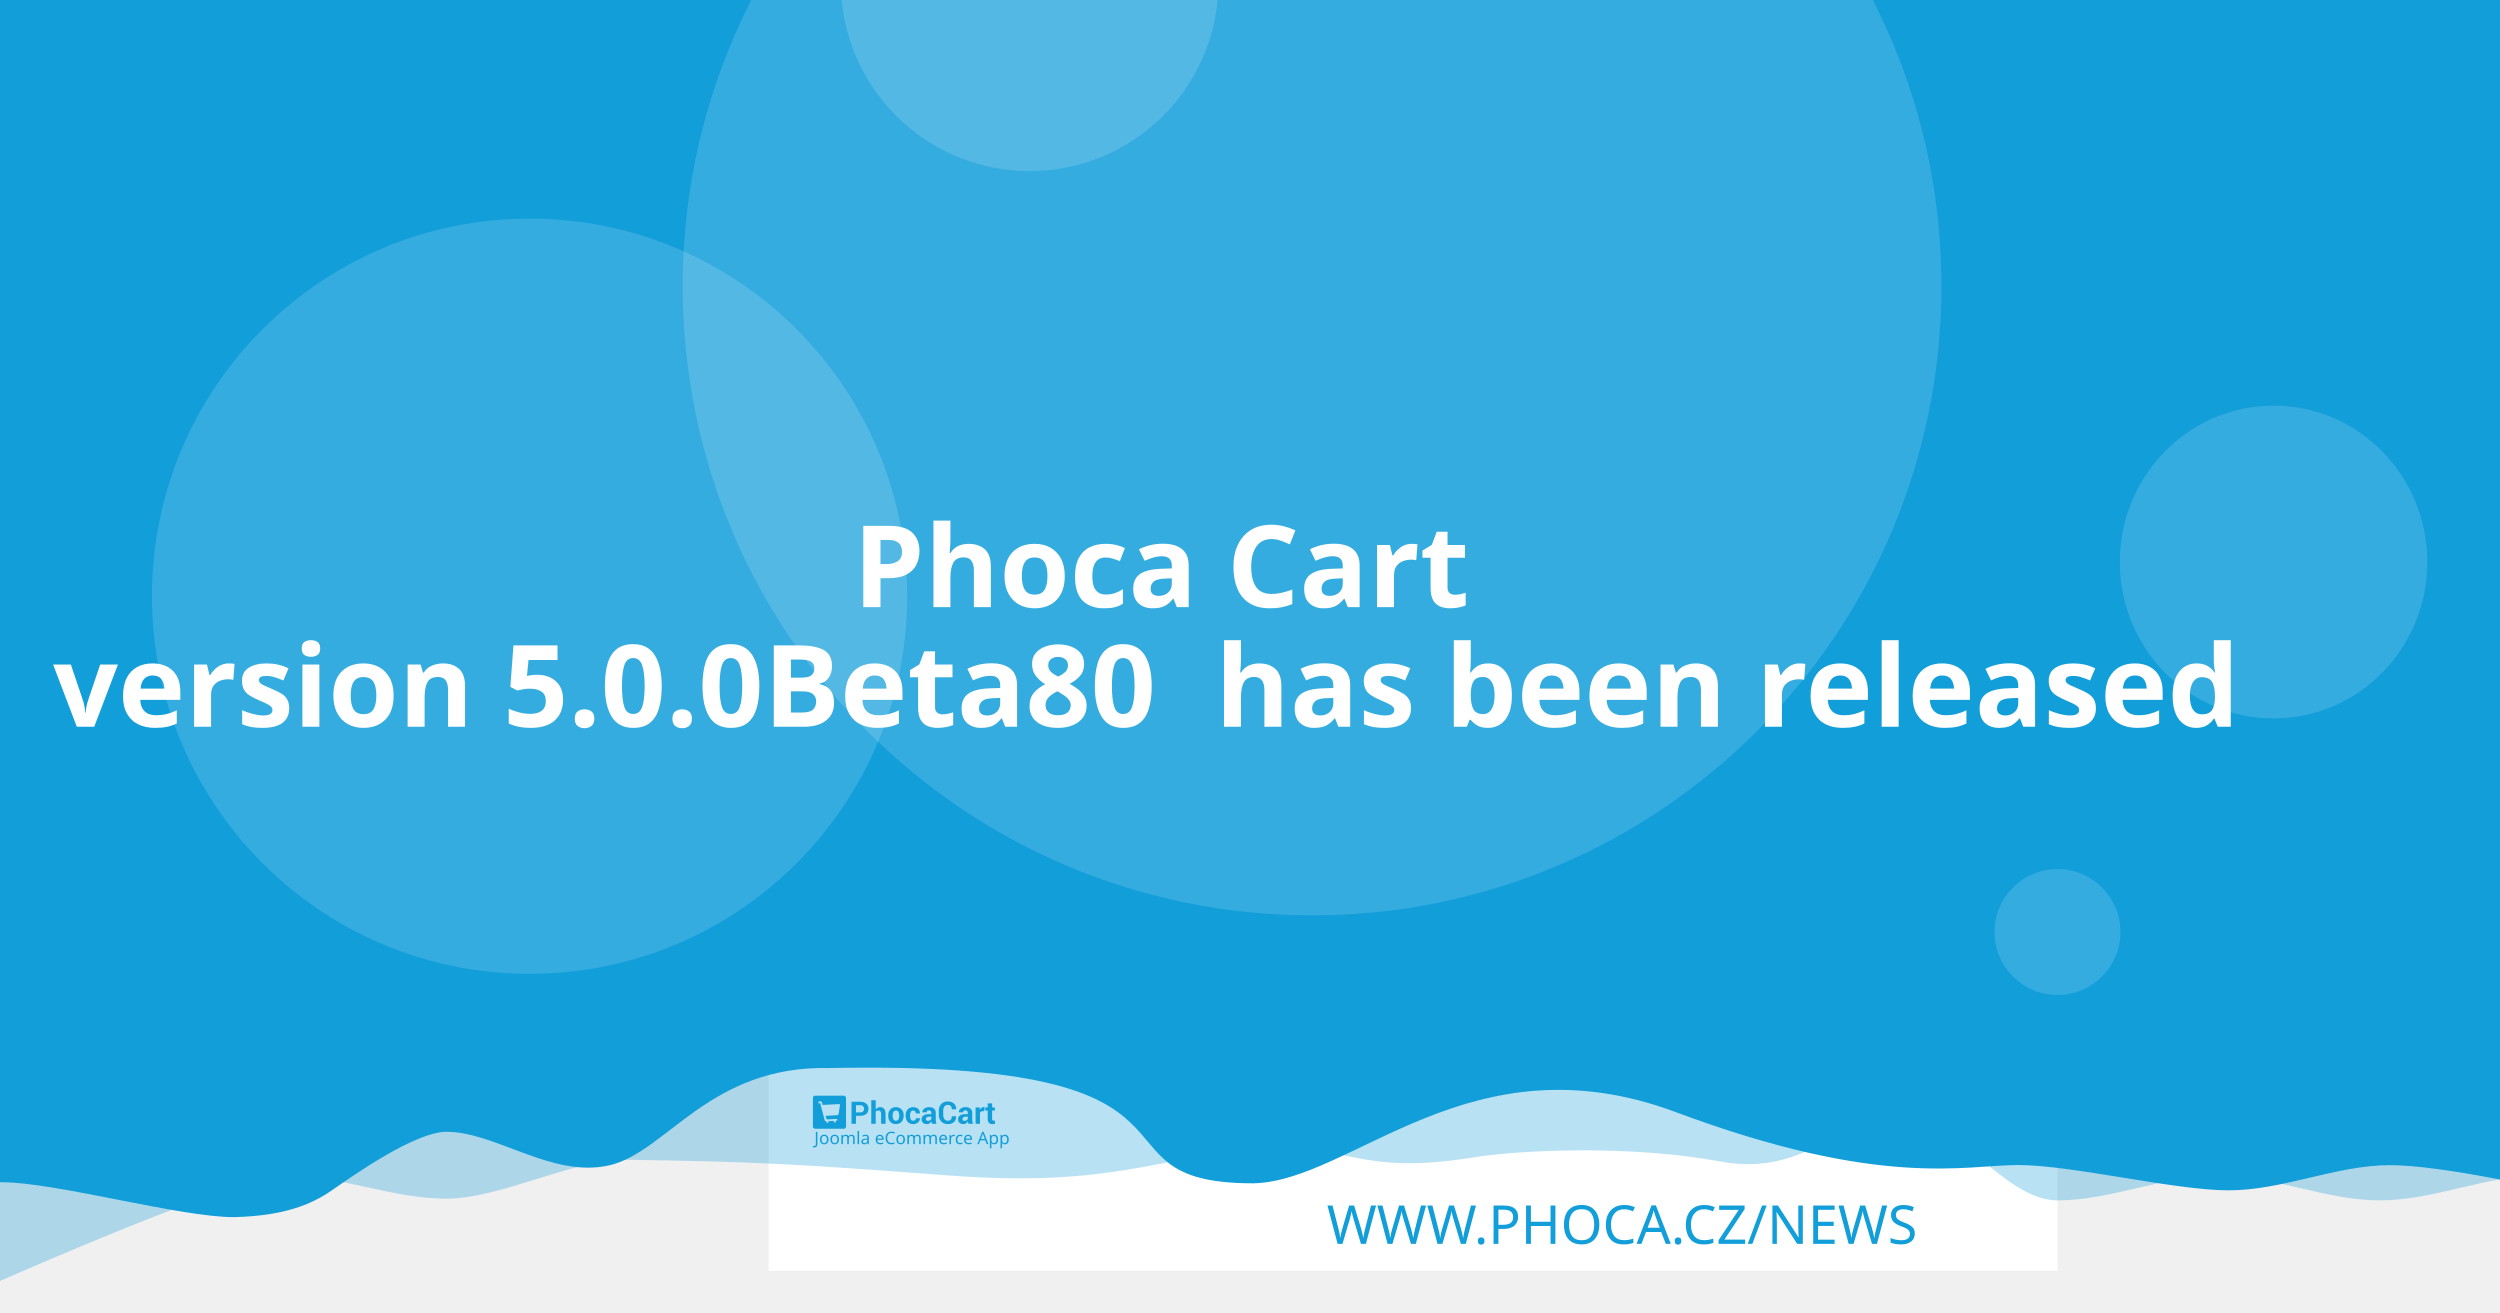
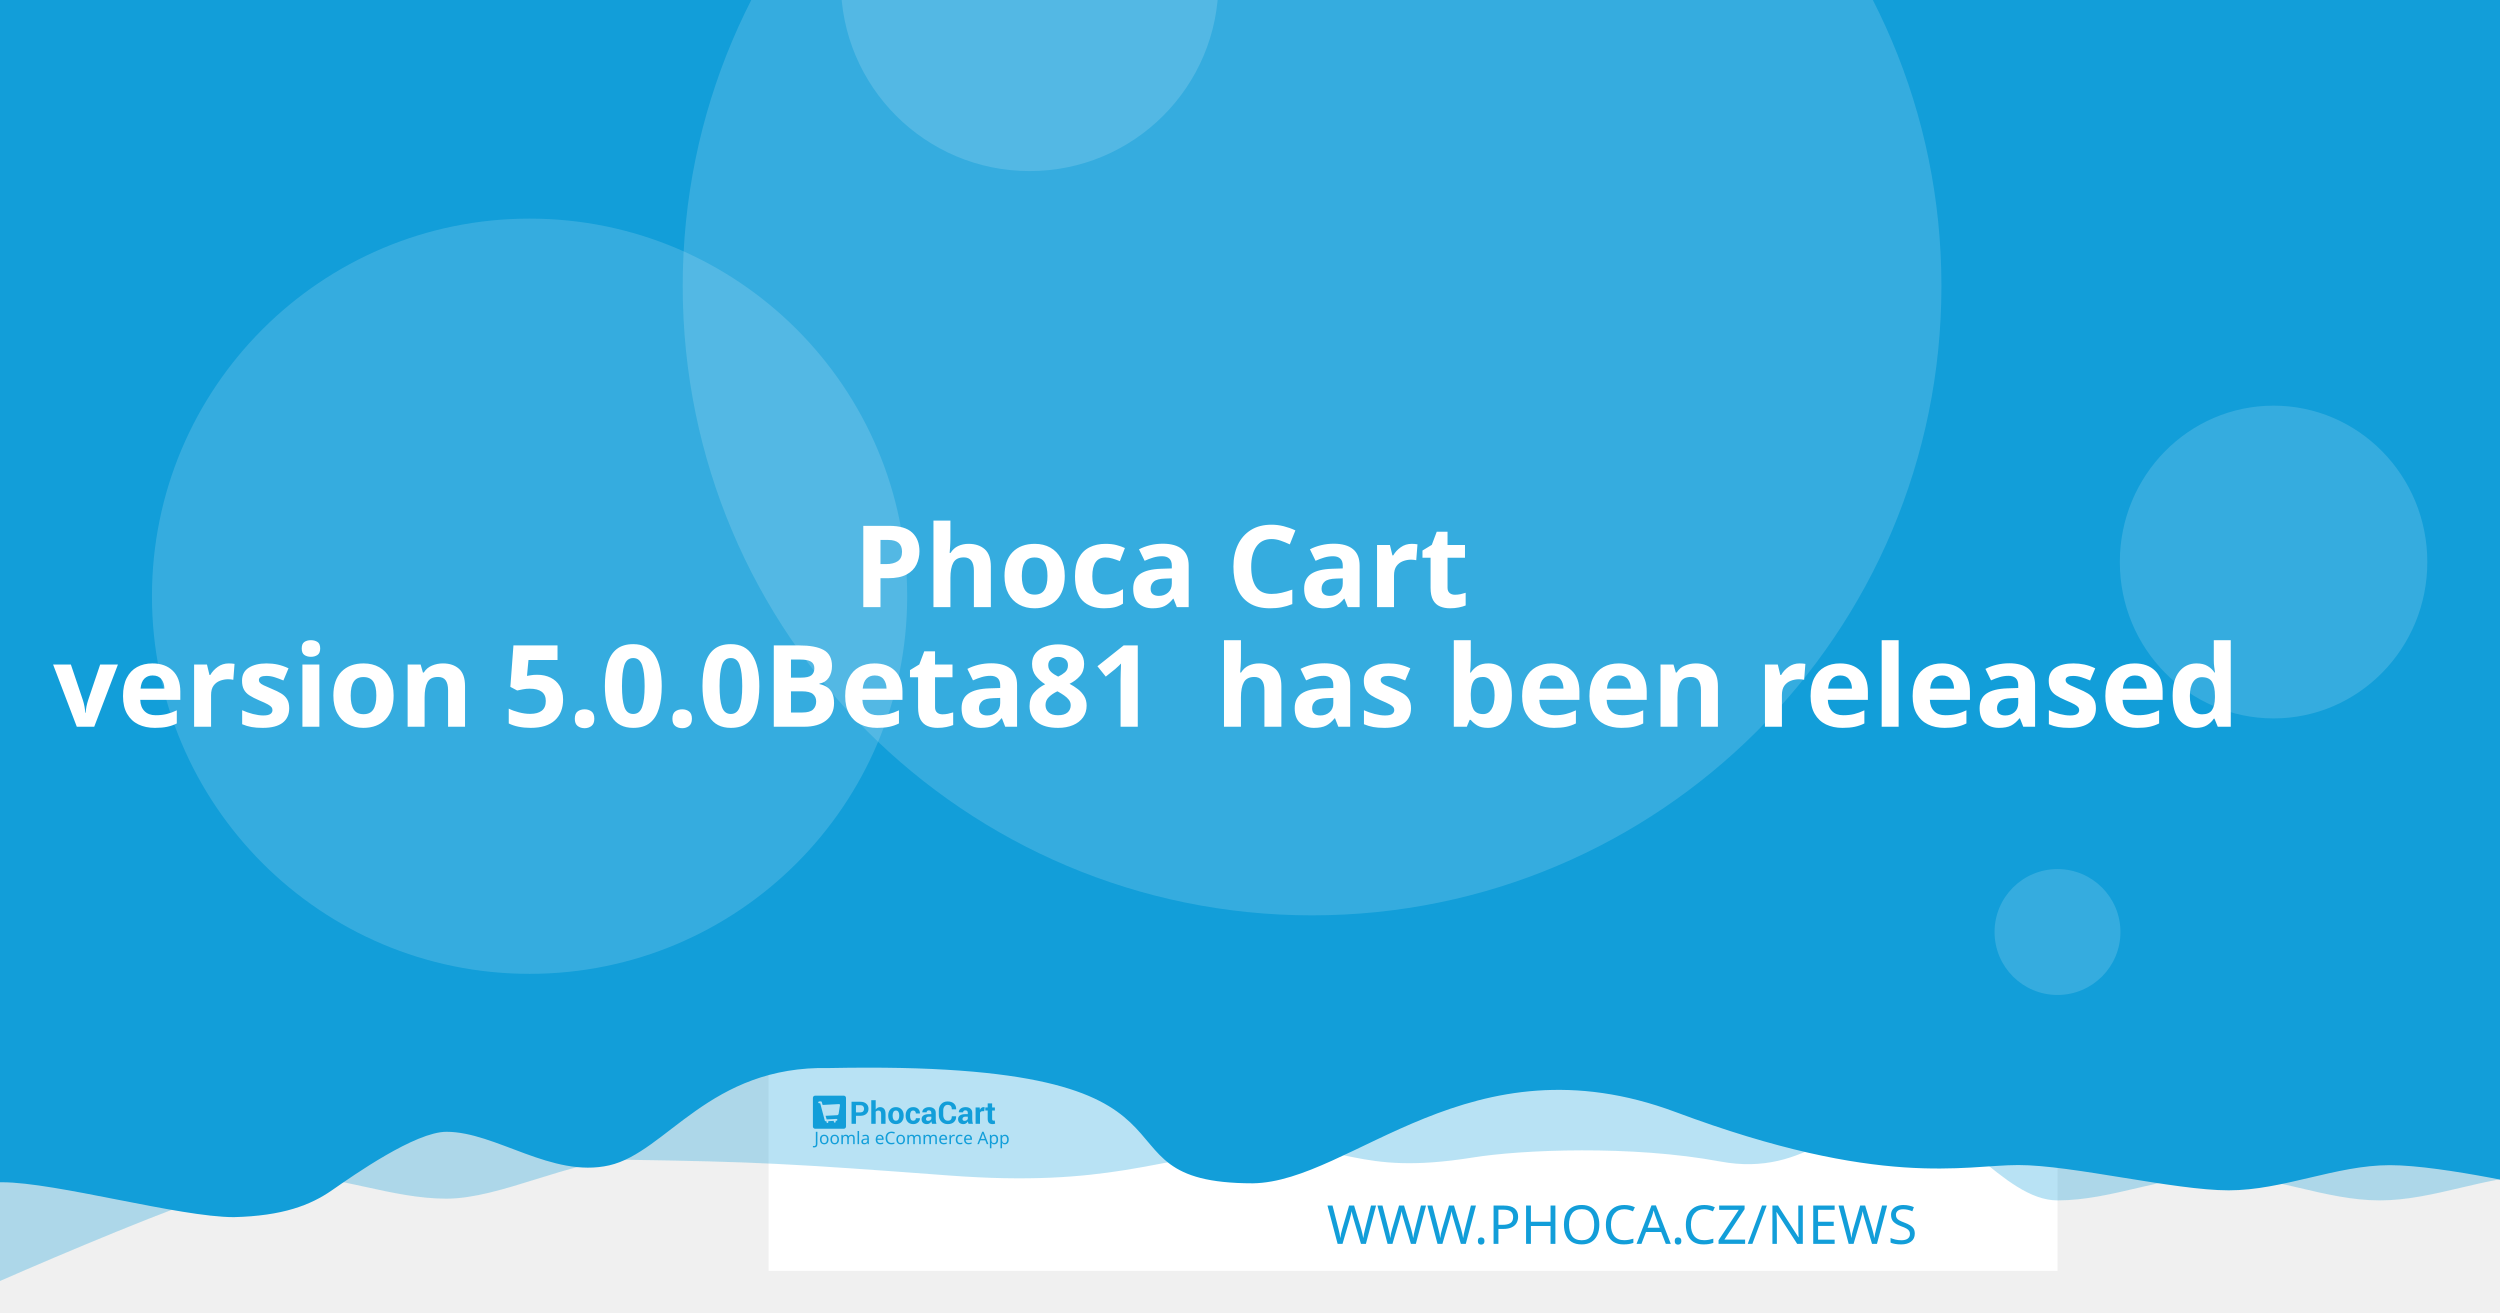
<svg xmlns="http://www.w3.org/2000/svg" width="1200" height="630" viewBox="0 0 1200 630" version="1.1" id="svg5">
  <defs id="defs2" />
  <g id="layer1">
    <path d="m 20.256,108.517 a 7.714,7.714 0 0 0 -7.714,7.714 v 97.981 a 7.714,7.714 0 0 0 7.714,7.714 h 97.976 a 7.714,7.714 0 0 0 7.714,-7.714 v -97.981 a 7.714,7.714 0 0 0 -7.714,-7.714 z m 19.435,19.56 c 0.714,-0.04 1.37,0.151 1.984,0.583 0.613,0.434 1.018,0.978 1.215,1.637 l 2.918,10.039 56.209,-2.948 c 1.002,-0.052 1.838,0.296 2.506,1.04 0.665,0.732 0.929,1.612 0.768,2.626 l -4.71,30.132 c -0.167,0.89 -0.688,1.809 -1.557,2.747 -0.869,0.95 -2.001,1.463 -3.38,1.537 l -39.707,2.079 3.671,12.389 33.562,-1.758 c 0.878,-0.049 1.633,0.215 2.28,0.783 0.632,0.583 0.971,1.312 1.019,2.19 0.046,0.878 -0.215,1.633 -0.783,2.28 -0.583,0.635 -1.312,0.974 -2.19,1.019 l -3.139,0.166 0.166,3.134 c 0.046,0.881 -0.215,1.638 -0.798,2.27 -0.571,0.647 -1.294,0.99 -2.174,1.034 -0.878,0.046 -1.635,-0.215 -2.27,-0.798 -0.647,-0.571 -0.984,-1.297 -1.03,-2.174 l -0.166,-3.134 -18.817,0.979 0.161,3.139 c 0.046,0.881 -0.212,1.638 -0.783,2.27 -0.583,0.647 -1.312,0.988 -2.19,1.034 -0.878,0.049 -1.633,-0.215 -2.28,-0.798 -0.635,-0.571 -0.974,-1.297 -1.019,-2.174 l -0.166,-3.139 -1.943,0.101 c -0.753,0.039 -1.441,-0.135 -2.079,-0.517 -0.623,-0.383 -1.068,-0.764 -1.341,-1.125 l -0.347,-0.613 -15.769,-59.624 -3.39,0.176 c -0.841,0.046 -1.586,-0.219 -2.245,-0.798 -0.659,-0.571 -1.009,-1.292 -1.055,-2.169 -0.046,-0.881 0.225,-1.635 0.824,-2.27 0.595,-0.647 1.308,-0.989 2.149,-1.034 z" style="fill:#ffffff;stroke-width:1.208;paint-order:stroke fill markers" id="path400" />
    <rect style="opacity:1;fill:#ffffff;stroke-width:6.042;stroke-linejoin:round;paint-order:stroke fill markers" id="rect723" width="618.676" height="618.676" x="368.924" y="-8.647" />
    <path id="rect4460" style="opacity:0.3;fill:#129ed9;fill-opacity:1;stroke-width:6.042;stroke-linejoin:round;paint-order:stroke fill markers" d="M 59.586,-3.814 H 1296.938 v 580.009 c 0,0 -51.556,-12.084 -77.334,-12.084 -25.778,0 -51.244,12.084 -77.335,12.084 -26.091,0 -51.556,-12.084 -77.334,-12.084 -25.778,0 -51.244,12.084 -77.335,12.084 -26.091,0 -50.615,-41.931 -76.393,-41.931 -25.778,0 -43.072,31.169 -85.504,23.256 -42.433,-7.913 -95.293,-5.729 -119.04,-1.869 -57.142,9.103 -59.508,-8.125 -105.573,-4.001 -46.065,4.124 -68.78,18.359 -145.373,12.602 -76.593,-5.757 -93.029,-6.595 -155.544,-7.578 -25.778,0 -59.826,18.693 -85.917,18.693 -26.091,0 -51.556,-11.254 -77.334,-11.254 -25.778,0 -172.338,66.428 -172.338,66.428 z" />
    <path id="rect4460-5" style="fill:#129ed9;fill-opacity:1;stroke-width:6.042;stroke-linejoin:round;paint-order:stroke fill markers" d="M -12.915,-8.647 H 1224.437 v 580.009 c 0,0 -51.556,-12.084 -77.334,-12.084 -25.778,0 -51.243,12.084 -77.334,12.084 -26.091,0 -75.228,-12.142 -101.006,-12.142 -25.778,0 -65.794,11.416 -164.408,-25.412 -98.613,-36.828 -155.373,33.433 -202.968,34.185 -85.545,-0.05 -3.558,-59.324 -203.248,-55.331 -57.687,-1.357 -78.127,40.433 -105.693,46.704 -27.566,6.271 -54.486,-16.105 -78.151,-16.105 -14.933,0 -44.462,20.77 -54.88,28.017 -10.418,7.247 -23.732,12.357 -47.124,12.95 -26.091,0 -85.565,-16.747 -111.343,-16.747 -25.778,0 -13.863,3.88 -13.863,3.88 z" />
    <circle style="opacity:0.15;fill:#ffffff;fill-opacity:1;stroke-width:6.042;stroke-linejoin:round;paint-order:stroke fill markers" id="path8376" cx="629.794" cy="137.279" r="302.088" />
    <text xml:space="preserve" style="font-style:normal;font-weight:normal;font-size:25.778px;line-height:1.25;font-family:sans-serif;fill:#129ed9;fill-opacity:1;stroke:none;stroke-width:1.208" x="953.817" y="597.071" id="text2910-3-7">
      <tspan id="tspan2908-6-5" x="953.817" y="597.071" style="font-style:normal;font-variant:normal;font-weight:300;font-stretch:normal;font-size:25.778px;font-family:Montserrat;-inkscape-font-specification:'Montserrat Light';text-align:end;text-anchor:end;fill:#129ed9;fill-opacity:1;stroke-width:1.208">WWW.PHOCA.CZ/NEWS</tspan>
    </text>
    <text xml:space="preserve" style="font-style:normal;font-variant:normal;font-weight:600;font-stretch:normal;font-size:54.666px;line-height:1.05;font-family:Rubik;-inkscape-font-specification:'Rubik Semi-Bold';fill:#ffffff;fill-opacity:1;stroke:none;stroke-width:1.577" x="600" y="234.034" id="text11252">
      <tspan x="600" y="234.034" id="tspan403" style="text-align:center;text-anchor:middle;stroke-width:1.577" />
      <tspan x="600" y="291.433" style="font-size:54.666px;text-align:center;text-anchor:middle;stroke-width:1.577" id="tspan444"> Phoca Cart</tspan>
-       <tspan x="600" y="348.833" id="tspan2906" style="font-size:54.666px;text-align:center;text-anchor:middle;stroke-width:1.577">version 5.0.0Beta80
+       <tspan x="600" y="348.833" id="tspan2906" style="font-size:54.666px;text-align:center;text-anchor:middle;stroke-width:1.577">version 5.0.0Beta81
 has been released</tspan>
      <tspan x="600" y="406.232" id="tspan1994" style="font-size:54.666px;stroke-width:1.577" />
    </text>
    <circle style="opacity:0.15;fill:#ffffff;fill-opacity:1;stroke-width:6.042;stroke-linejoin:round;paint-order:stroke fill markers" id="path8376-9" cx="254.196" cy="286.191" r="181.253" />
    <circle style="opacity:0.15;fill:#ffffff;fill-opacity:1;stroke-width:6.042;stroke-linejoin:round;paint-order:stroke fill markers" id="path8376-6" cx="494.235" cy="-8.506" r="90.626" />
    <ellipse style="opacity:0.15;fill:#ffffff;fill-opacity:1;stroke-width:7.442;stroke-linejoin:round;paint-order:stroke fill markers" id="path8376-6-2" cx="1091.315" cy="269.776" rx="73.793" ry="75.059" />
    <g id="g8950" transform="matrix(0.360172,0,0,0.360172,498.6223,396.4642)" style="fill:#129ed9;fill-opacity:1;stroke-width:3.355">
      <g id="g895" transform="translate(-301.0409,359.4151)" style="fill:#129ed9;fill-opacity:1;stroke-width:3.355">
        <g transform="matrix(1.3333,0,0,-1.3333,-75.59,850.15)" fill="#ffffff" image-rendering="optimizeQuality" id="g280" style="clip-rule:evenodd;fill:#129ed9;fill-opacity:1;stroke-width:8.934;shape-rendering:geometricPrecision">
          <path d="m 99.728,617.49 v -7.994 h -4.423 v 22.031 h 8.784 c 2.532,0 4.527,-0.646 5.979,-1.937 1.452,-1.291 2.181,-2.99 2.181,-5.097 0,-2.107 -0.729,-3.801 -2.181,-5.082 -1.452,-1.281 -3.446,-1.921 -5.979,-1.921 z m 0,3.408 h 4.361 c 1.23,0 2.165,0.336 2.801,1.002 0.635,0.671 0.951,1.523 0.951,2.561 0,1.059 -0.315,1.932 -0.946,2.623 -0.63,0.687 -1.566,1.033 -2.806,1.033 H 99.728 Z" id="path262" style="fill:#129ed9;fill-opacity:1;stroke-width:3.355" />
          <path d="m 119.45,623.79 c 0.517,0.749 1.147,1.327 1.891,1.746 0.749,0.418 1.576,0.63 2.485,0.63 1.705,0 3.043,-0.568 4.02,-1.704 0.971,-1.131 1.457,-2.887 1.457,-5.252 v -9.714 h -4.418 v 9.76 c 0,1.276 -0.227,2.174 -0.677,2.706 -0.445,0.532 -1.116,0.795 -2.005,0.795 -0.605,0 -1.137,-0.108 -1.602,-0.325 -0.465,-0.217 -0.847,-0.522 -1.152,-0.919 v -12.017 h -4.418 v 23.611 h 4.418 z" id="path264" style="fill:#129ed9;fill-opacity:1;stroke-width:3.355" />
          <path d="m 131.96,617.83 c 0,2.438 0.682,4.436 2.046,5.996 1.359,1.554 3.25,2.334 5.663,2.334 2.418,0 4.315,-0.774 5.689,-2.329 1.375,-1.549 2.062,-3.553 2.062,-6.001 v -0.32 c 0,-2.458 -0.687,-4.462 -2.051,-6.011 -1.369,-1.544 -3.261,-2.319 -5.674,-2.319 -2.418,0 -4.315,0.775 -5.684,2.319 -1.364,1.549 -2.051,3.553 -2.051,6.011 z m 4.408,-0.31 c 0,-1.487 0.264,-2.68 0.785,-3.584 0.527,-0.899 1.375,-1.348 2.542,-1.348 1.142,0 1.979,0.454 2.506,1.358 0.532,0.904 0.796,2.097 0.796,3.574 v 0.315 c 0,1.446 -0.269,2.629 -0.801,3.542 -0.537,0.914 -1.38,1.374 -2.527,1.374 -1.142,0 -1.979,-0.46 -2.506,-1.379 -0.532,-0.919 -0.796,-2.102 -0.796,-3.537 z" id="path266" style="fill:#129ed9;fill-opacity:1;stroke-width:3.355" />
          <path d="m 157.01,612.59 c 0.79,0 1.421,0.227 1.891,0.682 0.475,0.454 0.713,1.064 0.713,1.828 h 4.015 l 0.041,-0.093 c 0.041,-1.653 -0.579,-3.037 -1.871,-4.152 -1.287,-1.116 -2.883,-1.673 -4.79,-1.673 -2.439,0 -4.325,0.769 -5.648,2.314 -1.318,1.544 -1.979,3.522 -1.979,5.944 v 0.449 c 0,2.412 0.656,4.395 1.974,5.944 1.317,1.554 3.198,2.329 5.638,2.329 2.02,0 3.648,-0.573 4.883,-1.725 1.235,-1.151 1.835,-2.664 1.793,-4.539 l -0.031,-0.088 h -4.026 c 0,0.842 -0.233,1.544 -0.698,2.107 -0.46,0.558 -1.101,0.837 -1.922,0.837 -1.168,0 -1.995,-0.454 -2.475,-1.358 -0.476,-0.904 -0.718,-2.071 -0.718,-3.496 v -0.454 c 0,-1.456 0.243,-2.628 0.718,-3.522 0.48,-0.888 1.312,-1.332 2.491,-1.332" id="path268" style="fill:#129ed9;fill-opacity:1;stroke-width:3.355" />
          <path d="m 175.8,609.49 c -0.165,0.372 -0.305,0.764 -0.419,1.183 -0.119,0.413 -0.202,0.837 -0.248,1.27 -0.455,-0.8 -1.054,-1.456 -1.798,-1.978 -0.739,-0.521 -1.628,-0.785 -2.656,-0.785 -1.715,0 -3.038,0.439 -3.963,1.322 -0.93,0.883 -1.395,2.086 -1.395,3.604 0,1.606 0.62,2.845 1.855,3.729 1.235,0.883 3.038,1.322 5.41,1.322 h 2.47 v 1.301 c 0,0.785 -0.207,1.394 -0.62,1.828 -0.413,0.434 -1.023,0.651 -1.834,0.651 -0.713,0 -1.266,-0.175 -1.653,-0.522 -0.393,-0.346 -0.584,-0.826 -0.584,-1.446 l -4.268,0.016 -0.016,0.093 c -0.072,1.379 0.527,2.572 1.798,3.579 1.271,1.002 2.946,1.503 5.013,1.503 1.958,0 3.545,-0.496 4.769,-1.492 1.22,-0.992 1.829,-2.406 1.829,-4.24 v -6.76 c 0,-0.769 0.062,-1.492 0.176,-2.164 0.119,-0.676 0.299,-1.348 0.553,-2.014 z m -4.046,2.943 c 0.78,0 1.468,0.191 2.077,0.574 0.605,0.382 1.013,0.826 1.225,1.332 v 2.308 h -2.47 c -0.935,0 -1.648,-0.232 -2.134,-0.702 -0.481,-0.47 -0.724,-1.033 -0.724,-1.699 0,-0.542 0.181,-0.981 0.542,-1.312 0.367,-0.336 0.858,-0.501 1.483,-0.501" id="path270" style="fill:#129ed9;fill-opacity:1;stroke-width:3.355" />
          <path d="m 199.84,617.01 0.031,-0.088 c 0.041,-2.37 -0.682,-4.25 -2.17,-5.645 -1.488,-1.394 -3.555,-2.091 -6.201,-2.091 -2.656,0 -4.811,0.852 -6.464,2.556 -1.653,1.704 -2.486,3.894 -2.486,6.579 v 4.369 c 0,2.67 0.812,4.86 2.424,6.574 1.617,1.715 3.715,2.572 6.299,2.572 2.723,0 4.852,-0.697 6.386,-2.097 1.535,-1.399 2.284,-3.305 2.243,-5.717 l -0.031,-0.088 h -4.299 c 0,1.451 -0.346,2.561 -1.044,3.336 -0.698,0.769 -1.783,1.157 -3.255,1.157 -1.323,0 -2.372,-0.537 -3.147,-1.606 -0.78,-1.074 -1.168,-2.438 -1.168,-4.1 v -4.39 c 0,-1.683 0.408,-3.057 1.225,-4.131 0.822,-1.069 1.922,-1.606 3.317,-1.606 1.38,0 2.403,0.372 3.064,1.11 0.661,0.744 0.992,1.844 0.992,3.305 z" id="path272" style="fill:#129ed9;fill-opacity:1;stroke-width:3.355" />
          <path d="m 212.27,609.49 c -0.165,0.372 -0.305,0.764 -0.419,1.183 -0.119,0.413 -0.202,0.837 -0.248,1.27 -0.455,-0.8 -1.054,-1.456 -1.798,-1.978 -0.739,-0.521 -1.628,-0.785 -2.656,-0.785 -1.716,0 -3.038,0.439 -3.963,1.322 -0.93,0.883 -1.395,2.086 -1.395,3.604 0,1.606 0.62,2.845 1.855,3.729 1.235,0.883 3.039,1.322 5.41,1.322 h 2.47 v 1.301 c 0,0.785 -0.207,1.394 -0.62,1.828 -0.413,0.434 -1.023,0.651 -1.834,0.651 -0.713,0 -1.266,-0.175 -1.654,-0.522 -0.393,-0.346 -0.584,-0.826 -0.584,-1.446 l -4.268,0.016 -0.016,0.093 c -0.072,1.379 0.527,2.572 1.798,3.579 1.271,1.002 2.945,1.503 5.013,1.503 1.958,0 3.545,-0.496 4.769,-1.492 1.22,-0.992 1.829,-2.406 1.829,-4.24 v -6.76 c 0,-0.769 0.062,-1.492 0.176,-2.164 0.119,-0.676 0.3,-1.348 0.553,-2.014 z m -4.046,2.943 c 0.78,0 1.468,0.191 2.077,0.574 0.605,0.382 1.013,0.826 1.224,1.332 v 2.308 h -2.47 c -0.935,0 -1.649,-0.232 -2.134,-0.702 -0.481,-0.47 -0.723,-1.033 -0.723,-1.699 0,-0.542 0.181,-0.981 0.542,-1.312 0.367,-0.336 0.858,-0.501 1.483,-0.501" id="path274" style="fill:#129ed9;fill-opacity:1;stroke-width:3.355" />
          <path d="m 227.92,622.06 -1.617,0.046 c -0.656,0 -1.199,-0.134 -1.623,-0.408 -0.423,-0.274 -0.744,-0.656 -0.966,-1.152 v -11.052 h -4.408 v 16.36 h 4.103 l 0.196,-2.422 c 0.382,0.857 0.883,1.528 1.494,2.009 0.61,0.48 1.312,0.723 2.108,0.723 0.223,0 0.429,-0.015 0.615,-0.052 0.186,-0.036 0.377,-0.077 0.568,-0.129 z" id="path276" style="fill:#129ed9;fill-opacity:1;stroke-width:3.355" />
          <path d="m 235.83,629.86 v -4.007 h 2.754 v -3.099 H 235.83 v -8.33 c 0,-0.635 0.129,-1.09 0.393,-1.363 0.263,-0.274 0.615,-0.408 1.059,-0.408 0.232,0 0.434,0.01 0.599,0.036 0.166,0.026 0.362,0.072 0.579,0.129 l 0.383,-3.181 c -0.445,-0.155 -0.878,-0.268 -1.302,-0.341 -0.424,-0.078 -0.884,-0.114 -1.38,-0.114 -1.524,0 -2.697,0.418 -3.519,1.255 -0.822,0.837 -1.235,2.159 -1.235,3.977 v 8.34 h -2.392 v 3.099 h 2.392 v 4.007 z" id="path278" style="fill:#129ed9;fill-opacity:1;stroke-width:3.355" />
        </g>
        <g fill="#ffffff" fill-rule="evenodd" image-rendering="optimizeQuality" stroke-width="1.934" aria-label="Joomla eCommerce App" id="g318" style="clip-rule:evenodd;fill:#129ed9;fill-opacity:1;shape-rendering:geometricPrecision">
          <path d="M 1.704,69 Q 1.151,69 0.736,68.908 0.321,68.839 -0.002,68.7 v -1.752 q 0.369,0.092 0.784,0.161 0.415,0.069 0.876,0.069 0.576,0 1.083,-0.231 0.53,-0.231 0.853,-0.807 0.323,-0.576 0.323,-1.614 v -16.368 h 2.075 v 16.206 q 0,2.374 -1.176,3.504 -1.176,1.13 -3.112,1.13 z" id="path282" style="fill:#129ed9;fill-opacity:1;stroke-width:1.934" />
          <path d="m 20.792,58.419 q 0,3.066 -1.568,4.749 -1.545,1.683 -4.196,1.683 -1.637,0 -2.928,-0.738 -1.268,-0.761 -2.006,-2.19 -0.738,-1.452 -0.738,-3.504 0,-3.066 1.545,-4.726 1.545,-1.66 4.196,-1.66 1.683,0 2.951,0.761 1.291,0.738 2.006,2.167 0.738,1.406 0.738,3.458 z m -9.336,0 q 0,2.19 0.853,3.481 0.876,1.268 2.766,1.268 1.867,0 2.743,-1.268 0.876,-1.291 0.876,-3.481 0,-2.19 -0.876,-3.435 -0.876,-1.245 -2.766,-1.245 -1.89,0 -2.743,1.245 -0.853,1.245 -0.853,3.435 z" id="path284" style="fill:#129ed9;fill-opacity:1;stroke-width:1.934" />
          <path d="m 34.739,58.419 q 0,3.066 -1.568,4.749 -1.545,1.683 -4.196,1.683 -1.637,0 -2.928,-0.738 -1.268,-0.761 -2.006,-2.19 -0.738,-1.452 -0.738,-3.504 0,-3.066 1.545,-4.726 1.545,-1.66 4.196,-1.66 1.683,0 2.951,0.761 1.291,0.738 2.006,2.167 0.738,1.406 0.738,3.458 z m -9.336,0 q 0,2.19 0.853,3.481 0.876,1.268 2.766,1.268 1.867,0 2.743,-1.268 0.876,-1.291 0.876,-3.481 0,-2.19 -0.876,-3.435 -0.876,-1.245 -2.766,-1.245 -1.89,0 -2.743,1.245 -0.853,1.245 -0.853,3.435 z" id="path286" style="fill:#129ed9;fill-opacity:1;stroke-width:1.934" />
          <path d="m 51.499,52.033 q 2.098,0 3.135,1.083 1.037,1.06 1.037,3.458 V 64.62 H 53.666 v -7.953 q 0,-2.928 -2.513,-2.928 -1.798,0 -2.582,1.037 -0.761,1.037 -0.761,3.02 V 64.62 h -2.006 v -7.953 q 0,-2.928 -2.536,-2.928 -1.867,0 -2.582,1.153 -0.715,1.153 -0.715,3.32 v 6.409 h -2.029 v -12.356 h 1.637 l 0.3,1.683 h 0.115 q 0.576,-0.968 1.545,-1.429 0.991,-0.484 2.098,-0.484 2.905,0 3.781,2.075 h 0.115 q 0.622,-1.06 1.683,-1.568 1.083,-0.507 2.282,-0.507 z" id="path288" style="fill:#129ed9;fill-opacity:1;stroke-width:1.934" />
          <path d="M 61.527,64.62 H 59.498 V 47.1 h 2.029 z" id="path290" style="fill:#129ed9;fill-opacity:1;stroke-width:1.934" />
          <path d="m 70.126,52.056 q 2.259,0 3.343,0.991 1.083,0.991 1.083,3.158 v 8.414 h -1.475 l -0.392,-1.752 h -0.092 q -0.807,1.014 -1.706,1.498 -0.876,0.484 -2.444,0.484 -1.683,0 -2.789,-0.876 -1.107,-0.899 -1.107,-2.789 0,-1.844 1.452,-2.836 1.452,-1.014 4.472,-1.107 l 2.098,-0.069 v -0.738 q 0,-1.545 -0.669,-2.144 -0.669,-0.599 -1.89,-0.599 -0.968,0 -1.844,0.3 -0.876,0.277 -1.637,0.645 l -0.622,-1.522 q 0.807,-0.438 1.913,-0.738 1.107,-0.323 2.305,-0.323 z m 0.599,6.593 q -2.305,0.092 -3.204,0.738 -0.876,0.645 -0.876,1.821 0,1.037 0.622,1.522 0.645,0.484 1.637,0.484 1.568,0 2.605,-0.853 1.037,-0.876 1.037,-2.674 v -1.107 z" id="path292" style="fill:#129ed9;fill-opacity:1;stroke-width:1.934" />
          <path d="m 89.144,52.033 q 1.591,0 2.72,0.692 1.153,0.692 1.752,1.96 0.622,1.245 0.622,2.928 v 1.222 h -8.46 q 0.046,2.098 1.06,3.204 1.037,1.083 2.882,1.083 1.176,0 2.075,-0.207 0.922,-0.231 1.89,-0.645 v 1.775 q -0.945,0.415 -1.867,0.599 -0.922,0.207 -2.19,0.207 -1.752,0 -3.112,-0.715 -1.337,-0.715 -2.098,-2.121 -0.738,-1.429 -0.738,-3.481 0,-2.029 0.669,-3.481 0.692,-1.452 1.913,-2.236 1.245,-0.784 2.882,-0.784 z m -0.023,1.66 q -1.452,0 -2.305,0.945 -0.83,0.922 -0.991,2.582 h 6.293 q -0.023,-1.568 -0.738,-2.536 -0.715,-0.991 -2.259,-0.991 z" id="path294" style="fill:#129ed9;fill-opacity:1;stroke-width:1.934" />
          <path d="m 104.71,49.751 q -2.651,0 -4.173,1.775 -1.522,1.775 -1.522,4.864 0,3.066 1.406,4.864 1.429,1.775 4.265,1.775 1.083,0 2.052,-0.184 0.968,-0.184 1.89,-0.461 v 1.798 q -0.922,0.346 -1.913,0.507 -0.968,0.161 -2.328,0.161 -2.513,0 -4.196,-1.037 -1.683,-1.037 -2.536,-2.951 -0.83,-1.913 -0.83,-4.495 0,-2.49 0.899,-4.38 0.922,-1.913 2.697,-2.974 1.775,-1.083 4.311,-1.083 2.605,0 4.541,0.968 l -0.83,1.752 q -0.761,-0.346 -1.706,-0.622 -0.922,-0.277 -2.029,-0.277 z" id="path296" style="fill:#129ed9;fill-opacity:1;stroke-width:1.934" />
          <path d="m 122.69,58.419 q 0,3.066 -1.568,4.749 -1.545,1.683 -4.196,1.683 -1.637,0 -2.928,-0.738 -1.268,-0.761 -2.006,-2.19 -0.738,-1.452 -0.738,-3.504 0,-3.066 1.545,-4.726 1.545,-1.66 4.196,-1.66 1.683,0 2.951,0.761 1.291,0.738 2.006,2.167 0.738,1.406 0.738,3.458 z m -9.336,0 q 0,2.19 0.853,3.481 0.876,1.268 2.766,1.268 1.867,0 2.743,-1.268 0.876,-1.291 0.876,-3.481 0,-2.19 -0.876,-3.435 -0.876,-1.245 -2.766,-1.245 -1.89,0 -2.743,1.245 -0.853,1.245 -0.853,3.435 z" id="path298" style="fill:#129ed9;fill-opacity:1;stroke-width:1.934" />
          <path d="m 139.45,52.033 q 2.098,0 3.135,1.083 1.037,1.06 1.037,3.458 V 64.62 h -2.006 v -7.953 q 0,-2.928 -2.513,-2.928 -1.798,0 -2.582,1.037 -0.761,1.037 -0.761,3.02 V 64.62 h -2.006 v -7.953 q 0,-2.928 -2.536,-2.928 -1.867,0 -2.582,1.153 -0.715,1.153 -0.715,3.32 v 6.409 h -2.029 v -12.356 h 1.637 l 0.3,1.683 h 0.115 q 0.576,-0.968 1.545,-1.429 0.991,-0.484 2.098,-0.484 2.905,0 3.781,2.075 h 0.115 q 0.622,-1.06 1.683,-1.568 1.083,-0.507 2.282,-0.507 z" id="path300" style="fill:#129ed9;fill-opacity:1;stroke-width:1.934" />
          <path d="m 161,52.033 q 2.098,0 3.135,1.083 1.037,1.06 1.037,3.458 V 64.62 h -2.006 v -7.953 q 0,-2.928 -2.513,-2.928 -1.798,0 -2.582,1.037 -0.761,1.037 -0.761,3.02 V 64.62 h -2.006 v -7.953 q 0,-2.928 -2.536,-2.928 -1.867,0 -2.582,1.153 -0.715,1.153 -0.715,3.32 v 6.409 h -2.029 v -12.356 h 1.637 l 0.3,1.683 h 0.115 q 0.576,-0.968 1.545,-1.429 0.991,-0.484 2.098,-0.484 2.905,0 3.781,2.075 h 0.115 q 0.622,-1.06 1.683,-1.568 1.083,-0.507 2.282,-0.507 z" id="path302" style="fill:#129ed9;fill-opacity:1;stroke-width:1.934" />
          <path d="m 173.77,52.033 q 1.591,0 2.72,0.692 1.153,0.692 1.752,1.96 0.622,1.245 0.622,2.928 v 1.222 h -8.46 q 0.046,2.098 1.06,3.204 1.037,1.083 2.882,1.083 1.176,0 2.075,-0.207 0.922,-0.231 1.89,-0.645 v 1.775 q -0.945,0.415 -1.867,0.599 -0.922,0.207 -2.19,0.207 -1.752,0 -3.112,-0.715 -1.337,-0.715 -2.098,-2.121 -0.738,-1.429 -0.738,-3.481 0,-2.029 0.669,-3.481 0.692,-1.452 1.913,-2.236 1.245,-0.784 2.882,-0.784 z m -0.023,1.66 q -1.452,0 -2.305,0.945 -0.83,0.922 -0.991,2.582 h 6.293 q -0.023,-1.568 -0.738,-2.536 -0.715,-0.991 -2.259,-0.991 z" id="path304" style="fill:#129ed9;fill-opacity:1;stroke-width:1.934" />
          <path d="m 187.76,52.033 q 0.346,0 0.738,0.046 0.415,0.023 0.715,0.092 l -0.254,1.867 q -0.3,-0.069 -0.669,-0.115 -0.346,-0.046 -0.669,-0.046 -0.945,0 -1.775,0.53 -0.83,0.507 -1.337,1.452 -0.484,0.922 -0.484,2.167 v 6.593 h -2.029 v -12.356 h 1.66 l 0.231,2.259 h 0.092 q 0.599,-1.014 1.545,-1.752 0.945,-0.738 2.236,-0.738 z" id="path306" style="fill:#129ed9;fill-opacity:1;stroke-width:1.934" />
          <path d="m 196.02,64.851 q -1.637,0 -2.928,-0.669 -1.268,-0.669 -2.006,-2.075 -0.715,-1.406 -0.715,-3.596 0,-2.282 0.761,-3.712 0.761,-1.429 2.052,-2.098 1.314,-0.669 2.974,-0.669 0.945,0 1.821,0.207 0.876,0.184 1.429,0.461 l -0.622,1.683 q -0.553,-0.207 -1.291,-0.392 -0.738,-0.184 -1.383,-0.184 -3.642,0 -3.642,4.68 0,2.236 0.876,3.435 0.899,1.176 2.651,1.176 1.014,0 1.775,-0.207 0.784,-0.207 1.429,-0.507 v 1.798 q -0.622,0.323 -1.383,0.484 -0.738,0.184 -1.798,0.184 z" id="path308" style="fill:#129ed9;fill-opacity:1;stroke-width:1.934" />
          <path d="m 206.9,52.033 q 1.591,0 2.72,0.692 1.153,0.692 1.752,1.96 0.622,1.245 0.622,2.928 v 1.222 h -8.46 q 0.046,2.098 1.06,3.204 1.037,1.083 2.882,1.083 1.176,0 2.075,-0.207 0.922,-0.231 1.89,-0.645 v 1.775 q -0.945,0.415 -1.867,0.599 -0.922,0.207 -2.19,0.207 -1.752,0 -3.112,-0.715 -1.337,-0.715 -2.098,-2.121 -0.738,-1.429 -0.738,-3.481 0,-2.029 0.669,-3.481 0.692,-1.452 1.913,-2.236 1.245,-0.784 2.882,-0.784 z m -0.023,1.66 q -1.452,0 -2.305,0.945 -0.83,0.922 -0.991,2.582 h 6.293 q -0.023,-1.568 -0.738,-2.536 -0.715,-0.991 -2.259,-0.991 z" id="path310" style="fill:#129ed9;fill-opacity:1;stroke-width:1.934" />
          <path d="m 231.73,64.62 -1.983,-5.095 h -6.524 l -1.96,5.095 h -2.098 l 6.432,-16.529 h 1.867 l 6.409,16.529 z m -4.449,-11.918 q -0.069,-0.184 -0.231,-0.669 -0.161,-0.484 -0.323,-0.991 -0.138,-0.53 -0.231,-0.807 -0.161,0.715 -0.369,1.406 -0.207,0.669 -0.346,1.06 l -1.867,4.979 h 5.21 z" id="path312" style="fill:#129ed9;fill-opacity:1;stroke-width:1.934" />
          <path d="m 241.73,52.033 q 2.282,0 3.665,1.591 1.406,1.591 1.406,4.795 0,3.158 -1.406,4.795 -1.383,1.637 -3.688,1.637 -1.429,0 -2.374,-0.53 -0.922,-0.553 -1.452,-1.268 h -0.138 q 0.046,0.392 0.092,0.991 0.046,0.599 0.046,1.037 v 5.072 h -2.029 v -17.889 h 1.66 l 0.277,1.683 h 0.092 q 0.553,-0.807 1.452,-1.36 0.899,-0.553 2.397,-0.553 z m -0.369,1.706 q -1.89,0 -2.674,1.06 -0.761,1.06 -0.807,3.227 v 0.392 q 0,2.282 0.738,3.527 0.761,1.222 2.789,1.222 1.13,0 1.844,-0.622 0.738,-0.622 1.083,-1.683 0.369,-1.083 0.369,-2.467 0,-2.121 -0.83,-3.389 -0.807,-1.268 -2.513,-1.268 z" id="path314" style="fill:#129ed9;fill-opacity:1;stroke-width:1.934" />
          <path d="m 255.91,52.033 q 2.282,0 3.665,1.591 1.406,1.591 1.406,4.795 0,3.158 -1.406,4.795 -1.383,1.637 -3.688,1.637 -1.429,0 -2.374,-0.53 -0.922,-0.553 -1.452,-1.268 h -0.138 q 0.046,0.392 0.092,0.991 0.046,0.599 0.046,1.037 v 5.072 h -2.029 v -17.889 h 1.66 l 0.277,1.683 h 0.092 q 0.553,-0.807 1.452,-1.36 0.899,-0.553 2.397,-0.553 z m -0.369,1.706 q -1.89,0 -2.674,1.06 -0.761,1.06 -0.807,3.227 v 0.392 q 0,2.282 0.738,3.527 0.761,1.222 2.789,1.222 1.13,0 1.844,-0.622 0.738,-0.622 1.083,-1.683 0.369,-1.083 0.369,-2.467 0,-2.121 -0.83,-3.389 -0.807,-1.268 -2.513,-1.268 z" id="path316" style="fill:#129ed9;fill-opacity:1;stroke-width:1.934" />
        </g>
        <path d="M 3,0 A 3,3 0 0 0 0,3 v 38.107 a 3,3 0 0 0 3,3 h 38.105 a 3,3 0 0 0 3,-3 V 3 a 3,3 0 0 0 -3,-3 z m 7.559,7.607 c 0.278,-0.015 0.533,0.059 0.771,0.227 0.239,0.169 0.396,0.38 0.473,0.637 l 1.135,3.904 21.861,-1.147 c 0.39,-0.02 0.715,0.115 0.975,0.404 0.259,0.285 0.361,0.627 0.299,1.022 l -1.832,11.719 c -0.065,0.346 -0.268,0.703 -0.605,1.068 -0.338,0.37 -0.778,0.569 -1.315,0.598 l -15.443,0.809 1.428,4.818 13.053,-0.684 c 0.341,-0.019 0.635,0.084 0.887,0.305 0.246,0.227 0.378,0.51 0.396,0.852 0.018,0.341 -0.084,0.635 -0.305,0.887 -0.227,0.247 -0.51,0.379 -0.852,0.396 l -1.221,0.064 0.064,1.219 c 0.018,0.343 -0.084,0.637 -0.311,0.883 -0.222,0.252 -0.503,0.385 -0.846,0.402 -0.341,0.018 -0.636,-0.084 -0.883,-0.311 -0.252,-0.222 -0.383,-0.504 -0.4,-0.846 l -0.064,-1.219 -7.318,0.381 0.062,1.221 c 0.018,0.343 -0.083,0.637 -0.305,0.883 -0.227,0.252 -0.51,0.384 -0.852,0.402 -0.341,0.019 -0.635,-0.084 -0.887,-0.311 -0.247,-0.222 -0.379,-0.504 -0.396,-0.846 l -0.064,-1.221 -0.756,0.039 c -0.293,0.015 -0.561,-0.052 -0.809,-0.201 -0.242,-0.149 -0.415,-0.297 -0.521,-0.438 l -0.135,-0.238 -6.133,-23.189 -1.318,0.068 C 8.066,10.184 7.776,10.082 7.52,9.856 7.263,9.634 7.127,9.354 7.11,9.012 7.092,8.67 7.197,8.377 7.43,8.13 7.661,7.878 7.939,7.745 8.266,7.727 Z" fill="#ffffff" style="fill:#129ed9;fill-opacity:1;stroke-width:8.934;paint-order:stroke fill markers" id="path334" />
      </g>
    </g>
    <circle style="opacity:0.15;fill:#ffffff;fill-opacity:1;stroke-width:6.042;stroke-linejoin:round;paint-order:stroke fill markers" id="path8376-6-2-1" cx="987.6" cy="447.37" r="30.209" />
  </g>
</svg>
